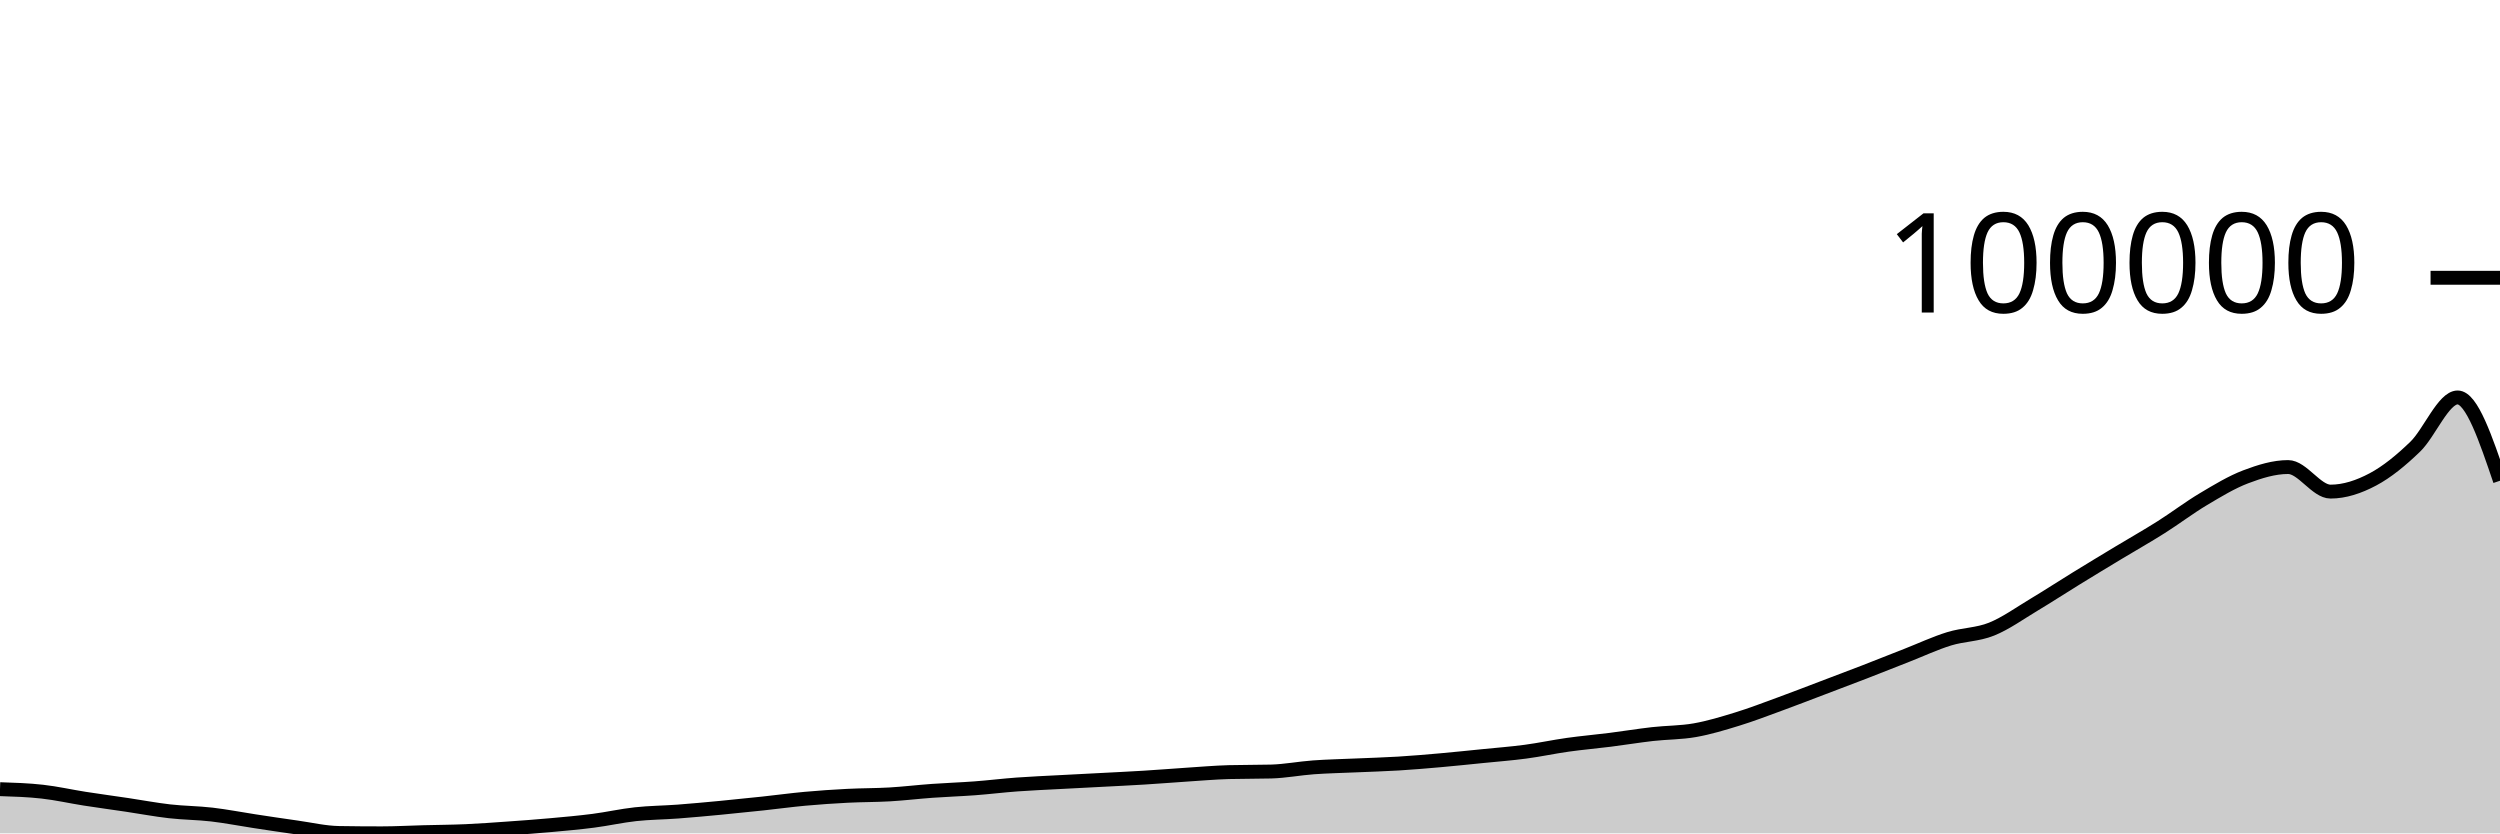
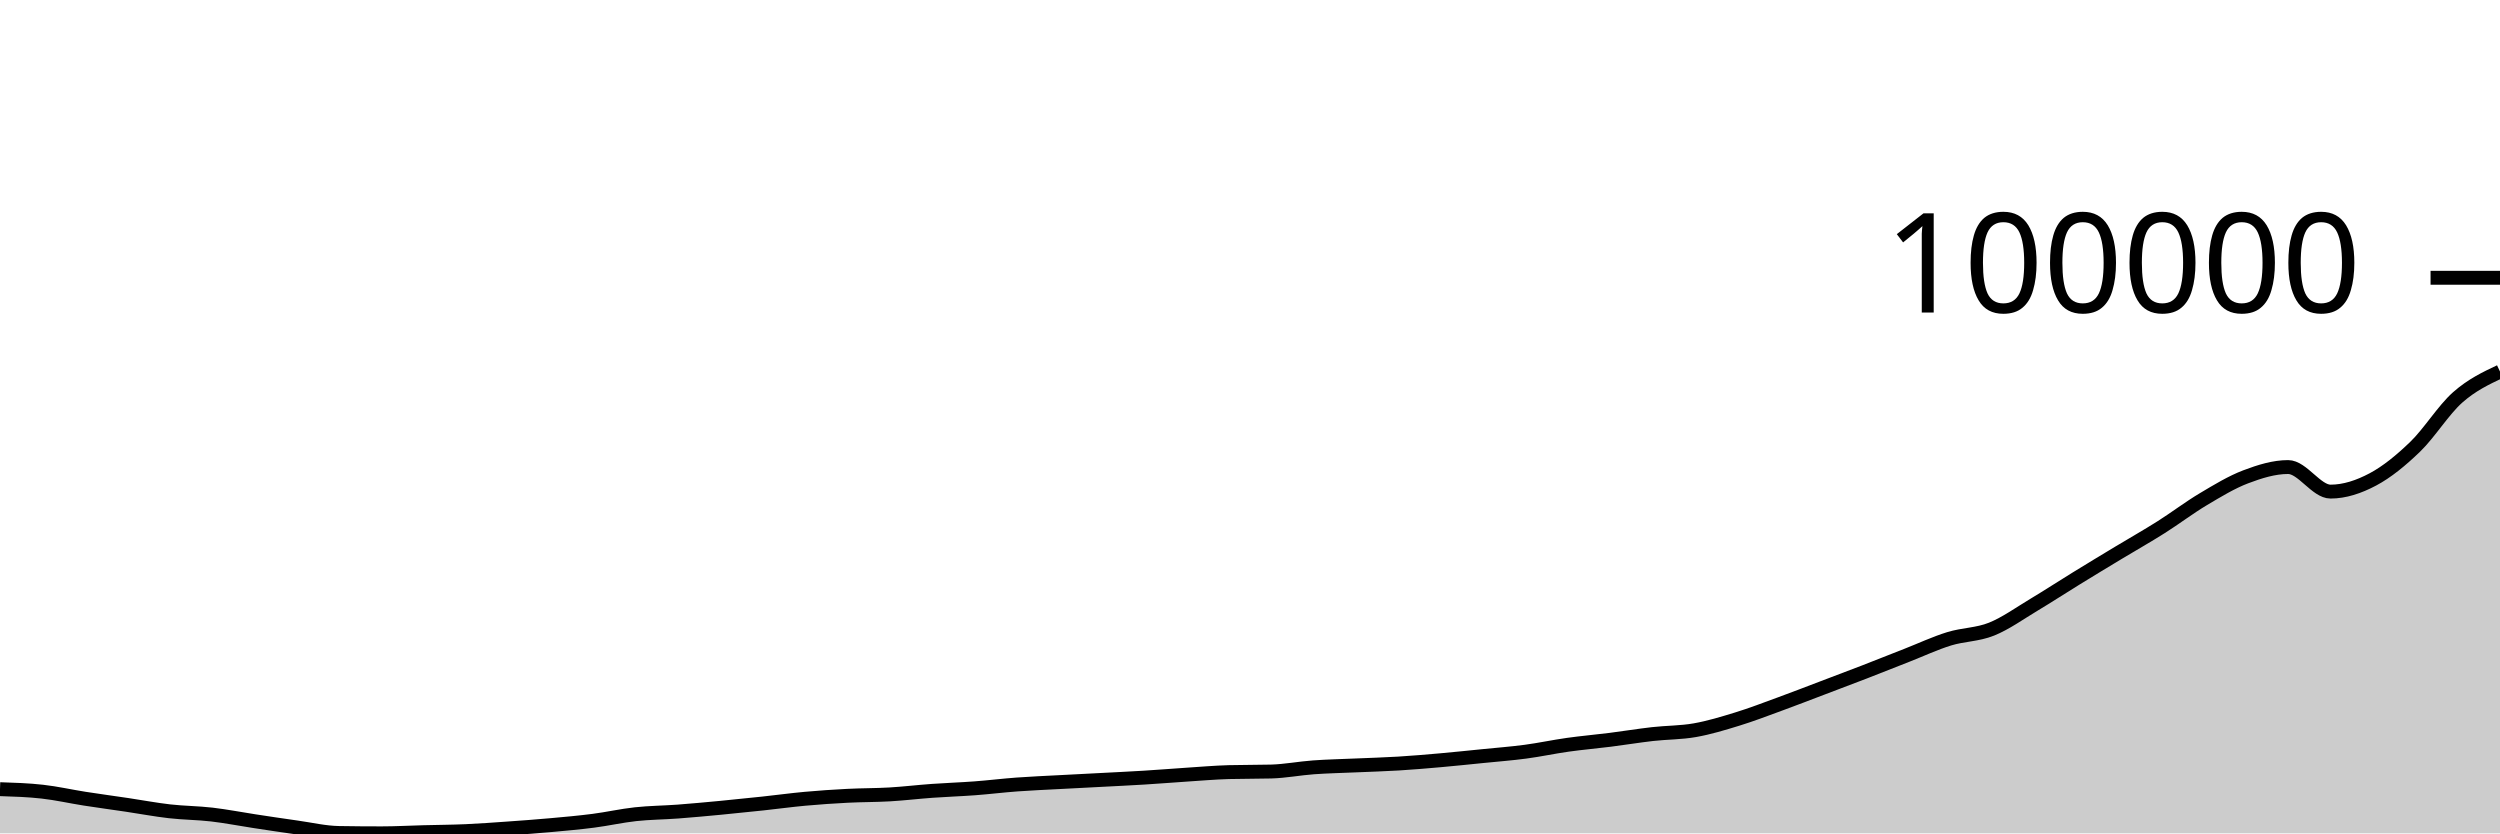
<svg xmlns="http://www.w3.org/2000/svg" viewBox="0 0 180 60">
  <g transform="translate(0,20)">
-     <path class="area" fill="rgba(0, 0, 0, 0.2)" d="M0,36.82C1.017,36.853,2.034,36.885,3.051,37C4.068,37.114,5.085,37.347,6.102,37.506C7.119,37.664,8.136,37.801,9.153,37.952C10.169,38.103,11.186,38.297,12.203,38.413C13.22,38.529,14.237,38.53,15.254,38.648C16.271,38.767,17.288,38.968,18.305,39.122C19.322,39.277,20.339,39.432,21.356,39.574C22.373,39.716,23.39,39.959,24.407,39.975C25.424,39.992,26.441,40,27.458,40C28.475,40,29.492,39.942,30.508,39.916C31.525,39.889,32.542,39.885,33.559,39.84C34.576,39.795,35.593,39.719,36.61,39.647C37.627,39.575,38.644,39.501,39.661,39.409C40.678,39.318,41.695,39.227,42.712,39.096C43.729,38.965,44.746,38.733,45.763,38.622C46.78,38.512,47.797,38.508,48.814,38.432C49.831,38.355,50.847,38.26,51.864,38.164C52.881,38.067,53.898,37.962,54.915,37.853C55.932,37.745,56.949,37.604,57.966,37.511C58.983,37.419,60,37.35,61.017,37.298C62.034,37.245,63.051,37.256,64.068,37.197C65.085,37.137,66.102,37.014,67.119,36.941C68.136,36.868,69.153,36.836,70.169,36.76C71.186,36.684,72.203,36.558,73.22,36.483C74.237,36.408,75.254,36.367,76.271,36.312C77.288,36.257,78.305,36.207,79.322,36.153C80.339,36.099,81.356,36.052,82.373,35.989C83.39,35.927,84.407,35.843,85.424,35.776C86.441,35.71,87.458,35.621,88.475,35.592C89.492,35.564,90.508,35.578,91.525,35.55C92.542,35.521,93.559,35.322,94.576,35.248C95.593,35.175,96.61,35.156,97.627,35.11C98.644,35.065,99.661,35.038,100.678,34.976C101.695,34.914,102.712,34.827,103.729,34.737C104.746,34.647,105.763,34.539,106.78,34.437C107.797,34.334,108.814,34.258,109.831,34.122C110.847,33.987,111.864,33.767,112.881,33.624C113.898,33.482,114.915,33.394,115.932,33.266C116.949,33.137,117.966,32.969,118.983,32.853C120,32.738,121.017,32.754,122.034,32.574C123.051,32.394,124.068,32.085,125.085,31.772C126.102,31.46,127.119,31.068,128.136,30.696C129.153,30.325,130.169,29.929,131.186,29.544C132.203,29.158,133.22,28.777,134.237,28.383C135.254,27.99,136.271,27.582,137.288,27.184C138.305,26.785,139.322,26.308,140.339,25.994C141.356,25.68,142.373,25.706,143.39,25.298C144.407,24.889,145.424,24.154,146.441,23.545C147.458,22.936,148.475,22.271,149.492,21.646C150.508,21.02,151.525,20.406,152.542,19.793C153.559,19.179,154.576,18.606,155.593,17.963C156.61,17.321,157.627,16.545,158.644,15.94C159.661,15.334,160.678,14.715,161.695,14.329C162.712,13.944,163.729,13.627,164.746,13.627C165.763,13.627,166.78,15.396,167.797,15.396C168.814,15.396,169.831,15.057,170.847,14.518C171.864,13.978,172.881,13.143,173.898,12.16C174.915,11.176,175.932,8.616,176.949,8.616C177.966,8.616,178.983,11.614,180,14.613L180,40C178.983,40,177.966,40,176.949,40C175.932,40,174.915,40,173.898,40C172.881,40,171.864,40,170.847,40C169.831,40,168.814,40,167.797,40C166.78,40,165.763,40,164.746,40C163.729,40,162.712,40,161.695,40C160.678,40,159.661,40,158.644,40C157.627,40,156.61,40,155.593,40C154.576,40,153.559,40,152.542,40C151.525,40,150.508,40,149.492,40C148.475,40,147.458,40,146.441,40C145.424,40,144.407,40,143.39,40C142.373,40,141.356,40,140.339,40C139.322,40,138.305,40,137.288,40C136.271,40,135.254,40,134.237,40C133.22,40,132.203,40,131.186,40C130.169,40,129.153,40,128.136,40C127.119,40,126.102,40,125.085,40C124.068,40,123.051,40,122.034,40C121.017,40,120,40,118.983,40C117.966,40,116.949,40,115.932,40C114.915,40,113.898,40,112.881,40C111.864,40,110.847,40,109.831,40C108.814,40,107.797,40,106.78,40C105.763,40,104.746,40,103.729,40C102.712,40,101.695,40,100.678,40C99.661,40,98.644,40,97.627,40C96.61,40,95.593,40,94.576,40C93.559,40,92.542,40,91.525,40C90.508,40,89.492,40,88.475,40C87.458,40,86.441,40,85.424,40C84.407,40,83.39,40,82.373,40C81.356,40,80.339,40,79.322,40C78.305,40,77.288,40,76.271,40C75.254,40,74.237,40,73.22,40C72.203,40,71.186,40,70.169,40C69.153,40,68.136,40,67.119,40C66.102,40,65.085,40,64.068,40C63.051,40,62.034,40,61.017,40C60,40,58.983,40,57.966,40C56.949,40,55.932,40,54.915,40C53.898,40,52.881,40,51.864,40C50.847,40,49.831,40,48.814,40C47.797,40,46.78,40,45.763,40C44.746,40,43.729,40,42.712,40C41.695,40,40.678,40,39.661,40C38.644,40,37.627,40,36.61,40C35.593,40,34.576,40,33.559,40C32.542,40,31.525,40,30.508,40C29.492,40,28.475,40,27.458,40C26.441,40,25.424,40,24.407,40C23.39,40,22.373,40,21.356,40C20.339,40,19.322,40,18.305,40C17.288,40,16.271,40,15.254,40C14.237,40,13.22,40,12.203,40C11.186,40,10.169,40,9.153,40C8.136,40,7.119,40,6.102,40C5.085,40,4.068,40,3.051,40C2.034,40,1.017,40,0,40Z" />
-     <path class="line" stroke="black" fill="none" d="M0,36.82C1.017,36.853,2.034,36.885,3.051,37C4.068,37.114,5.085,37.347,6.102,37.506C7.119,37.664,8.136,37.801,9.153,37.952C10.169,38.103,11.186,38.297,12.203,38.413C13.22,38.529,14.237,38.53,15.254,38.648C16.271,38.767,17.288,38.968,18.305,39.122C19.322,39.277,20.339,39.432,21.356,39.574C22.373,39.716,23.39,39.959,24.407,39.975C25.424,39.992,26.441,40,27.458,40C28.475,40,29.492,39.942,30.508,39.916C31.525,39.889,32.542,39.885,33.559,39.84C34.576,39.795,35.593,39.719,36.61,39.647C37.627,39.575,38.644,39.501,39.661,39.409C40.678,39.318,41.695,39.227,42.712,39.096C43.729,38.965,44.746,38.733,45.763,38.622C46.78,38.512,47.797,38.508,48.814,38.432C49.831,38.355,50.847,38.26,51.864,38.164C52.881,38.067,53.898,37.962,54.915,37.853C55.932,37.745,56.949,37.604,57.966,37.511C58.983,37.419,60,37.35,61.017,37.298C62.034,37.245,63.051,37.256,64.068,37.197C65.085,37.137,66.102,37.014,67.119,36.941C68.136,36.868,69.153,36.836,70.169,36.76C71.186,36.684,72.203,36.558,73.22,36.483C74.237,36.408,75.254,36.367,76.271,36.312C77.288,36.257,78.305,36.207,79.322,36.153C80.339,36.099,81.356,36.052,82.373,35.989C83.39,35.927,84.407,35.843,85.424,35.776C86.441,35.71,87.458,35.621,88.475,35.592C89.492,35.564,90.508,35.578,91.525,35.55C92.542,35.521,93.559,35.322,94.576,35.248C95.593,35.175,96.61,35.156,97.627,35.11C98.644,35.065,99.661,35.038,100.678,34.976C101.695,34.914,102.712,34.827,103.729,34.737C104.746,34.647,105.763,34.539,106.78,34.437C107.797,34.334,108.814,34.258,109.831,34.122C110.847,33.987,111.864,33.767,112.881,33.624C113.898,33.482,114.915,33.394,115.932,33.266C116.949,33.137,117.966,32.969,118.983,32.853C120,32.738,121.017,32.754,122.034,32.574C123.051,32.394,124.068,32.085,125.085,31.772C126.102,31.46,127.119,31.068,128.136,30.696C129.153,30.325,130.169,29.929,131.186,29.544C132.203,29.158,133.22,28.777,134.237,28.383C135.254,27.99,136.271,27.582,137.288,27.184C138.305,26.785,139.322,26.308,140.339,25.994C141.356,25.68,142.373,25.706,143.39,25.298C144.407,24.889,145.424,24.154,146.441,23.545C147.458,22.936,148.475,22.271,149.492,21.646C150.508,21.02,151.525,20.406,152.542,19.793C153.559,19.179,154.576,18.606,155.593,17.963C156.61,17.321,157.627,16.545,158.644,15.94C159.661,15.334,160.678,14.715,161.695,14.329C162.712,13.944,163.729,13.627,164.746,13.627C165.763,13.627,166.78,15.396,167.797,15.396C168.814,15.396,169.831,15.057,170.847,14.518C171.864,13.978,172.881,13.143,173.898,12.16C174.915,11.176,175.932,8.616,176.949,8.616C177.966,8.616,178.983,11.614,180,14.613" />
+     <path class="area" fill="rgba(0, 0, 0, 0.2)" d="M0,36.82C1.017,36.853,2.034,36.885,3.051,37C4.068,37.114,5.085,37.347,6.102,37.506C7.119,37.664,8.136,37.801,9.153,37.952C10.169,38.103,11.186,38.297,12.203,38.413C13.22,38.529,14.237,38.53,15.254,38.648C16.271,38.767,17.288,38.968,18.305,39.122C19.322,39.277,20.339,39.432,21.356,39.574C22.373,39.716,23.39,39.959,24.407,39.975C25.424,39.992,26.441,40,27.458,40C28.475,40,29.492,39.942,30.508,39.916C31.525,39.889,32.542,39.885,33.559,39.84C34.576,39.795,35.593,39.719,36.61,39.647C37.627,39.575,38.644,39.501,39.661,39.409C40.678,39.318,41.695,39.227,42.712,39.096C43.729,38.965,44.746,38.733,45.763,38.622C46.78,38.512,47.797,38.508,48.814,38.432C49.831,38.355,50.847,38.26,51.864,38.164C52.881,38.067,53.898,37.962,54.915,37.853C55.932,37.745,56.949,37.604,57.966,37.511C58.983,37.419,60,37.35,61.017,37.298C62.034,37.245,63.051,37.256,64.068,37.197C65.085,37.137,66.102,37.014,67.119,36.941C68.136,36.868,69.153,36.836,70.169,36.76C71.186,36.684,72.203,36.558,73.22,36.483C74.237,36.408,75.254,36.367,76.271,36.312C77.288,36.257,78.305,36.207,79.322,36.153C80.339,36.099,81.356,36.052,82.373,35.989C83.39,35.927,84.407,35.843,85.424,35.776C86.441,35.71,87.458,35.621,88.475,35.592C89.492,35.564,90.508,35.578,91.525,35.55C92.542,35.521,93.559,35.322,94.576,35.248C95.593,35.175,96.61,35.156,97.627,35.11C98.644,35.065,99.661,35.038,100.678,34.976C101.695,34.914,102.712,34.827,103.729,34.737C104.746,34.647,105.763,34.539,106.78,34.437C107.797,34.334,108.814,34.258,109.831,34.122C110.847,33.987,111.864,33.767,112.881,33.624C113.898,33.482,114.915,33.394,115.932,33.266C116.949,33.137,117.966,32.969,118.983,32.853C120,32.738,121.017,32.754,122.034,32.574C123.051,32.394,124.068,32.085,125.085,31.772C126.102,31.46,127.119,31.068,128.136,30.696C129.153,30.325,130.169,29.929,131.186,29.544C132.203,29.158,133.22,28.777,134.237,28.383C135.254,27.99,136.271,27.582,137.288,27.184C138.305,26.785,139.322,26.308,140.339,25.994C141.356,25.68,142.373,25.706,143.39,25.298C144.407,24.889,145.424,24.154,146.441,23.545C147.458,22.936,148.475,22.271,149.492,21.646C150.508,21.02,151.525,20.406,152.542,19.793C153.559,19.179,154.576,18.606,155.593,17.963C156.61,17.321,157.627,16.545,158.644,15.94C159.661,15.334,160.678,14.715,161.695,14.329C162.712,13.944,163.729,13.627,164.746,13.627C165.763,13.627,166.78,15.396,167.797,15.396C168.814,15.396,169.831,15.057,170.847,14.518C171.864,13.978,172.881,13.143,173.898,12.16C174.915,11.176,175.932,9.517,176.949,8.616C177.966,7.715,178.983,7.234,180,6.753L180,40C178.983,40,177.966,40,176.949,40C175.932,40,174.915,40,173.898,40C172.881,40,171.864,40,170.847,40C169.831,40,168.814,40,167.797,40C166.78,40,165.763,40,164.746,40C163.729,40,162.712,40,161.695,40C160.678,40,159.661,40,158.644,40C157.627,40,156.61,40,155.593,40C154.576,40,153.559,40,152.542,40C151.525,40,150.508,40,149.492,40C148.475,40,147.458,40,146.441,40C145.424,40,144.407,40,143.39,40C142.373,40,141.356,40,140.339,40C139.322,40,138.305,40,137.288,40C136.271,40,135.254,40,134.237,40C133.22,40,132.203,40,131.186,40C130.169,40,129.153,40,128.136,40C127.119,40,126.102,40,125.085,40C124.068,40,123.051,40,122.034,40C121.017,40,120,40,118.983,40C117.966,40,116.949,40,115.932,40C114.915,40,113.898,40,112.881,40C111.864,40,110.847,40,109.831,40C108.814,40,107.797,40,106.78,40C105.763,40,104.746,40,103.729,40C102.712,40,101.695,40,100.678,40C99.661,40,98.644,40,97.627,40C96.61,40,95.593,40,94.576,40C93.559,40,92.542,40,91.525,40C90.508,40,89.492,40,88.475,40C87.458,40,86.441,40,85.424,40C84.407,40,83.39,40,82.373,40C81.356,40,80.339,40,79.322,40C78.305,40,77.288,40,76.271,40C75.254,40,74.237,40,73.22,40C72.203,40,71.186,40,70.169,40C69.153,40,68.136,40,67.119,40C66.102,40,65.085,40,64.068,40C63.051,40,62.034,40,61.017,40C60,40,58.983,40,57.966,40C56.949,40,55.932,40,54.915,40C53.898,40,52.881,40,51.864,40C50.847,40,49.831,40,48.814,40C47.797,40,46.78,40,45.763,40C44.746,40,43.729,40,42.712,40C41.695,40,40.678,40,39.661,40C38.644,40,37.627,40,36.61,40C35.593,40,34.576,40,33.559,40C32.542,40,31.525,40,30.508,40C29.492,40,28.475,40,27.458,40C26.441,40,25.424,40,24.407,40C23.39,40,22.373,40,21.356,40C20.339,40,19.322,40,18.305,40C17.288,40,16.271,40,15.254,40C14.237,40,13.22,40,12.203,40C11.186,40,10.169,40,9.153,40C8.136,40,7.119,40,6.102,40C5.085,40,4.068,40,3.051,40C2.034,40,1.017,40,0,40Z" />
+     <path class="line" stroke="black" fill="none" d="M0,36.82C1.017,36.853,2.034,36.885,3.051,37C4.068,37.114,5.085,37.347,6.102,37.506C7.119,37.664,8.136,37.801,9.153,37.952C10.169,38.103,11.186,38.297,12.203,38.413C13.22,38.529,14.237,38.53,15.254,38.648C16.271,38.767,17.288,38.968,18.305,39.122C19.322,39.277,20.339,39.432,21.356,39.574C22.373,39.716,23.39,39.959,24.407,39.975C25.424,39.992,26.441,40,27.458,40C28.475,40,29.492,39.942,30.508,39.916C31.525,39.889,32.542,39.885,33.559,39.84C34.576,39.795,35.593,39.719,36.61,39.647C37.627,39.575,38.644,39.501,39.661,39.409C40.678,39.318,41.695,39.227,42.712,39.096C43.729,38.965,44.746,38.733,45.763,38.622C46.78,38.512,47.797,38.508,48.814,38.432C49.831,38.355,50.847,38.26,51.864,38.164C52.881,38.067,53.898,37.962,54.915,37.853C55.932,37.745,56.949,37.604,57.966,37.511C58.983,37.419,60,37.35,61.017,37.298C62.034,37.245,63.051,37.256,64.068,37.197C65.085,37.137,66.102,37.014,67.119,36.941C68.136,36.868,69.153,36.836,70.169,36.76C71.186,36.684,72.203,36.558,73.22,36.483C74.237,36.408,75.254,36.367,76.271,36.312C77.288,36.257,78.305,36.207,79.322,36.153C80.339,36.099,81.356,36.052,82.373,35.989C83.39,35.927,84.407,35.843,85.424,35.776C86.441,35.71,87.458,35.621,88.475,35.592C89.492,35.564,90.508,35.578,91.525,35.55C92.542,35.521,93.559,35.322,94.576,35.248C95.593,35.175,96.61,35.156,97.627,35.11C98.644,35.065,99.661,35.038,100.678,34.976C101.695,34.914,102.712,34.827,103.729,34.737C104.746,34.647,105.763,34.539,106.78,34.437C107.797,34.334,108.814,34.258,109.831,34.122C110.847,33.987,111.864,33.767,112.881,33.624C113.898,33.482,114.915,33.394,115.932,33.266C116.949,33.137,117.966,32.969,118.983,32.853C120,32.738,121.017,32.754,122.034,32.574C123.051,32.394,124.068,32.085,125.085,31.772C126.102,31.46,127.119,31.068,128.136,30.696C129.153,30.325,130.169,29.929,131.186,29.544C132.203,29.158,133.22,28.777,134.237,28.383C135.254,27.99,136.271,27.582,137.288,27.184C138.305,26.785,139.322,26.308,140.339,25.994C141.356,25.68,142.373,25.706,143.39,25.298C144.407,24.889,145.424,24.154,146.441,23.545C147.458,22.936,148.475,22.271,149.492,21.646C150.508,21.02,151.525,20.406,152.542,19.793C153.559,19.179,154.576,18.606,155.593,17.963C156.61,17.321,157.627,16.545,158.644,15.94C159.661,15.334,160.678,14.715,161.695,14.329C162.712,13.944,163.729,13.627,164.746,13.627C165.763,13.627,166.78,15.396,167.797,15.396C168.814,15.396,169.831,15.057,170.847,14.518C171.864,13.978,172.881,13.143,173.898,12.16C174.915,11.176,175.932,9.517,176.949,8.616C177.966,7.715,178.983,7.234,180,6.753" />
    <path class="axis-ceiling" stroke-width="1" stroke="black" fill="none" d="M175,0L180,0" />
    <text class="axis-ceiling-label" font-family="sans-serif" text-anchor="end" font-size="10px" x="170" y="2.5">100000</text>
  </g>
</svg>
